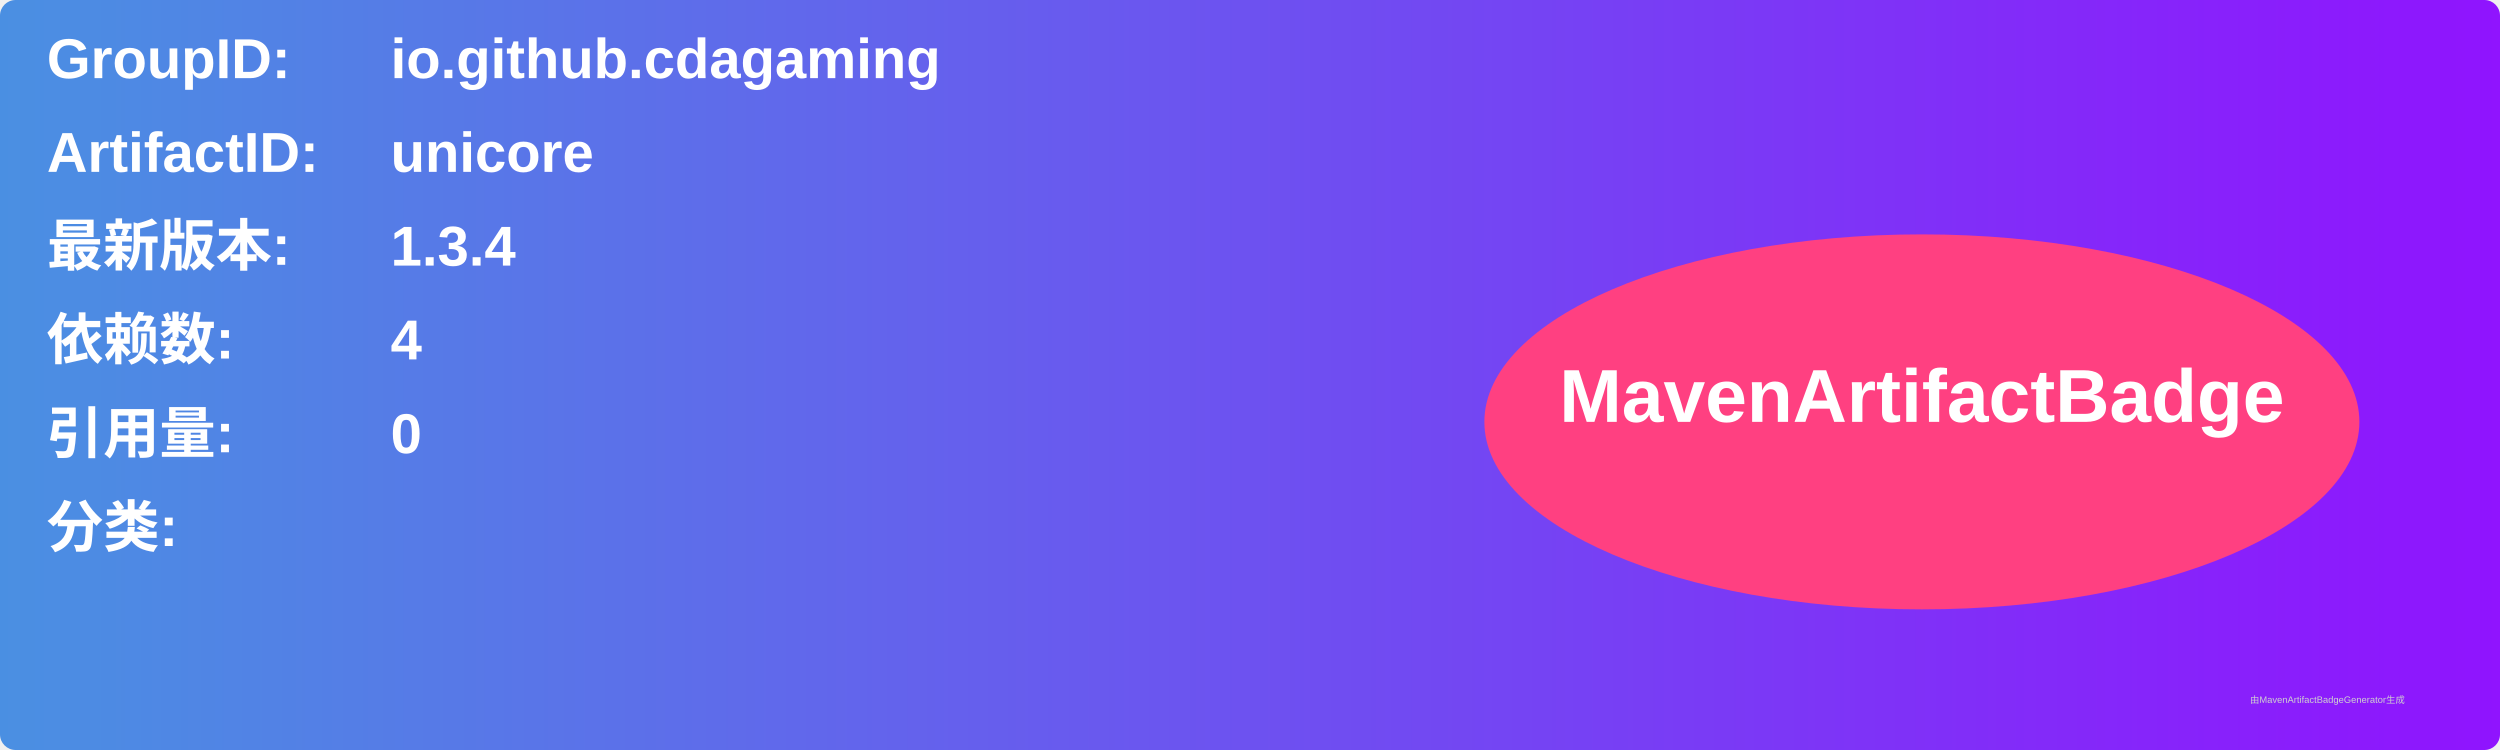
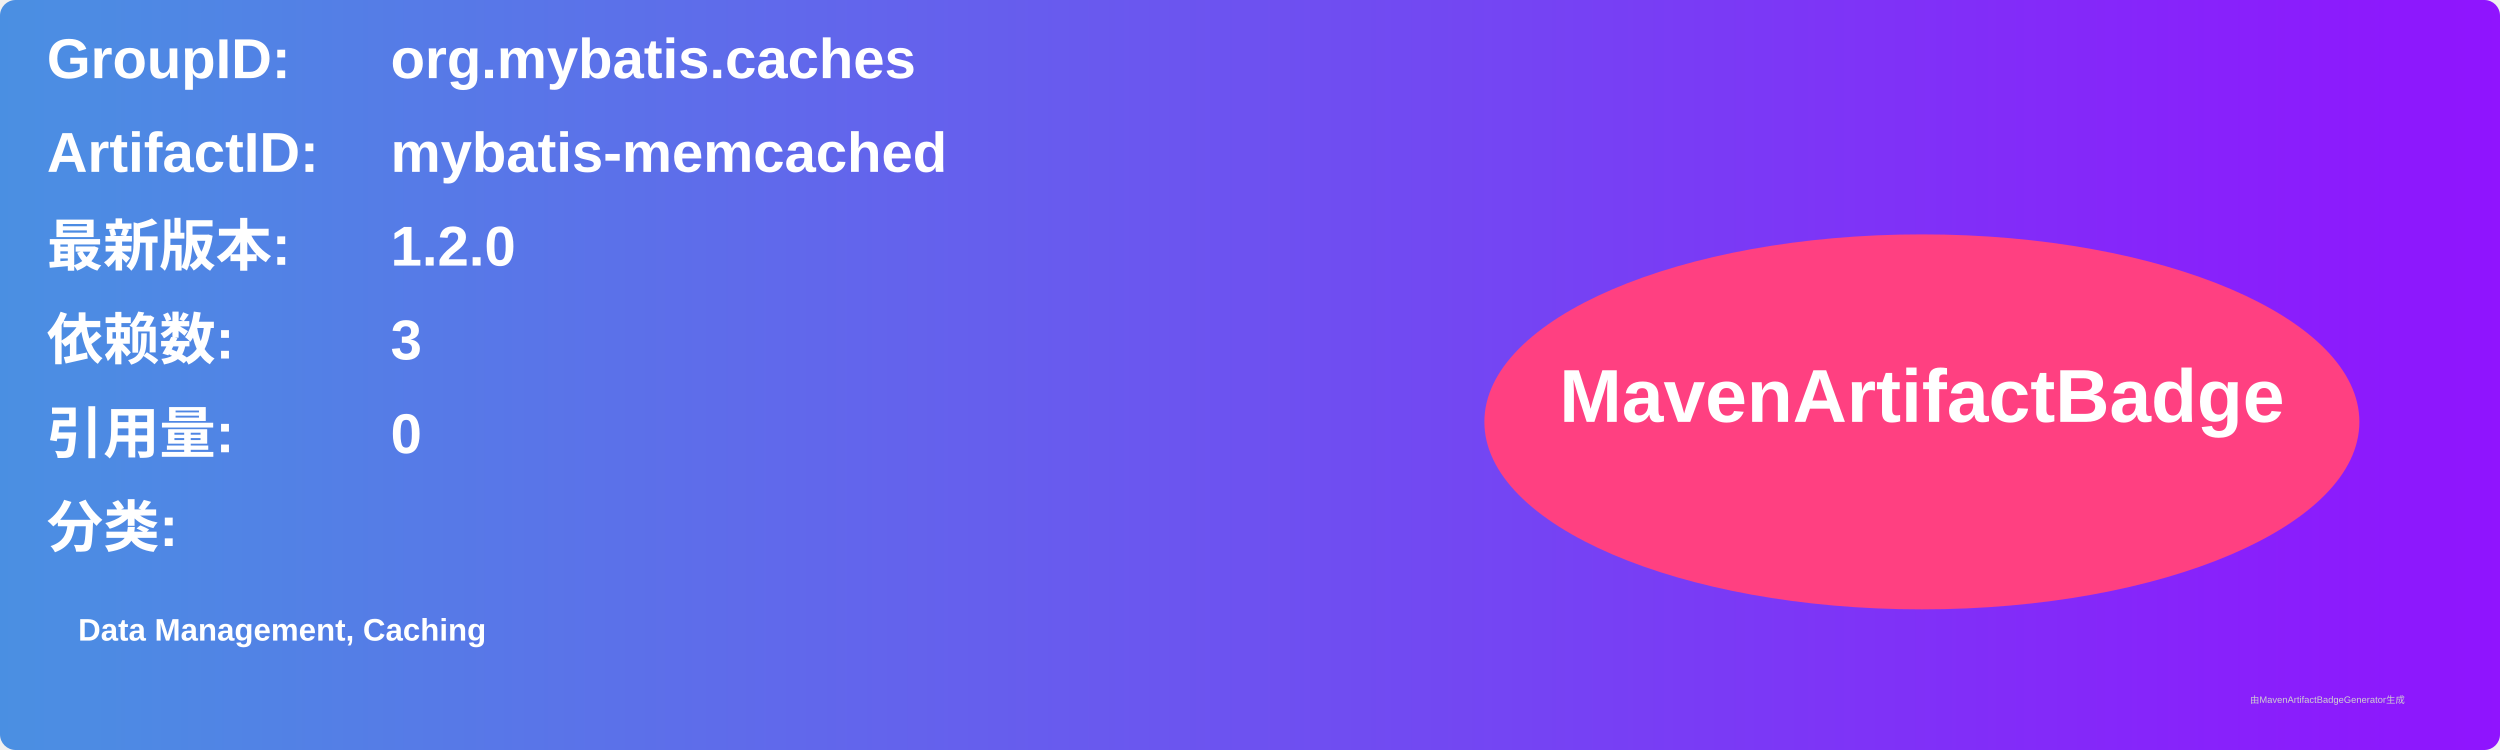
<svg xmlns="http://www.w3.org/2000/svg" width="800" height="240" viewBox="0 0 800 240">
  <linearGradient id="grad" x1="0%" y1="0%" x2="100%" y2="0%">
    <stop offset="0%" stop-color="#4a90e2" />
    <stop offset="100%" stop-color="#9013fe" />
  </linearGradient>
  <rect width="100%" height="100%" rx="5" ry="5" fill="url(#grad)" />
  <g transform="translate(15, 15)">
    <text x="0" y="10" font-family="Arial" font-size="18" fill="white" font-weight="bold" width="260">GroupID:</text>
-     <text x="110" y="10" font-family="Arial" font-size="18" fill="white" font-weight="bold" width="460">io.github.cdagaming</text>
+     <text x="110" y="10" font-family="Arial" font-size="18" fill="white" font-weight="bold" width="460">org.mybatis.caches</text>
    <text x="0" y="40" font-family="Arial" font-size="18" fill="white" font-weight="bold" width="260">ArtifactID:</text>
-     <text x="110" y="40" font-family="Arial" font-size="18" fill="white" font-weight="bold" width="460">unicore</text>
+     <text x="110" y="40" font-family="Arial" font-size="18" fill="white" font-weight="bold" width="460">mybatis-memcached</text>
    <text x="0" y="70" font-family="Arial" font-size="18" fill="white" font-weight="bold">最新版本:</text>
    <text x="110" y="70" font-family="Arial" font-size="18" fill="white" font-weight="bold">
-       <tspan font-weight="bold">1.3.4</tspan>
+       <tspan font-weight="bold">1.2.0</tspan>
    </text>
    <text x="0" y="100" font-family="Arial" font-size="18" fill="white" font-weight="bold">依赖数: </text>
    <text x="110" y="100" font-family="Arial" font-size="18" fill="white">
-       <tspan font-weight="bold">4</tspan>
+       <tspan font-weight="bold">3</tspan>
    </text>
    <text x="0" y="130" font-family="Arial" font-size="18" fill="white" font-weight="bold">引用量: </text>
    <text x="110" y="130" font-family="Arial" font-size="18" fill="white">
      <tspan font-weight="bold">0</tspan>
    </text>
    <text x="0" y="160" font-family="Arial" font-size="18" fill="white" font-weight="bold">分类:</text>
    <text x="10" y="190" font-family="Arial" font-size="10" fill="white">
-       <tspan font-weight="bold" />
+       <tspan font-weight="bold">Data Management, Caching</tspan>
    </text>
    <ellipse cx="600" cy="120" rx="140" ry="60" fill="#ff4081" />
    <text x="600" y="120" text-anchor="middle" font-family="Arial" font-size="24" fill="white" font-weight="bold">MavenArtifactBadge</text>
  </g>
  <text x="720" y="225" font-family="Arial" font-size="3" fill="#d0d0d0">由MavenArtifactBadgeGenerator生成</text>
</svg>
